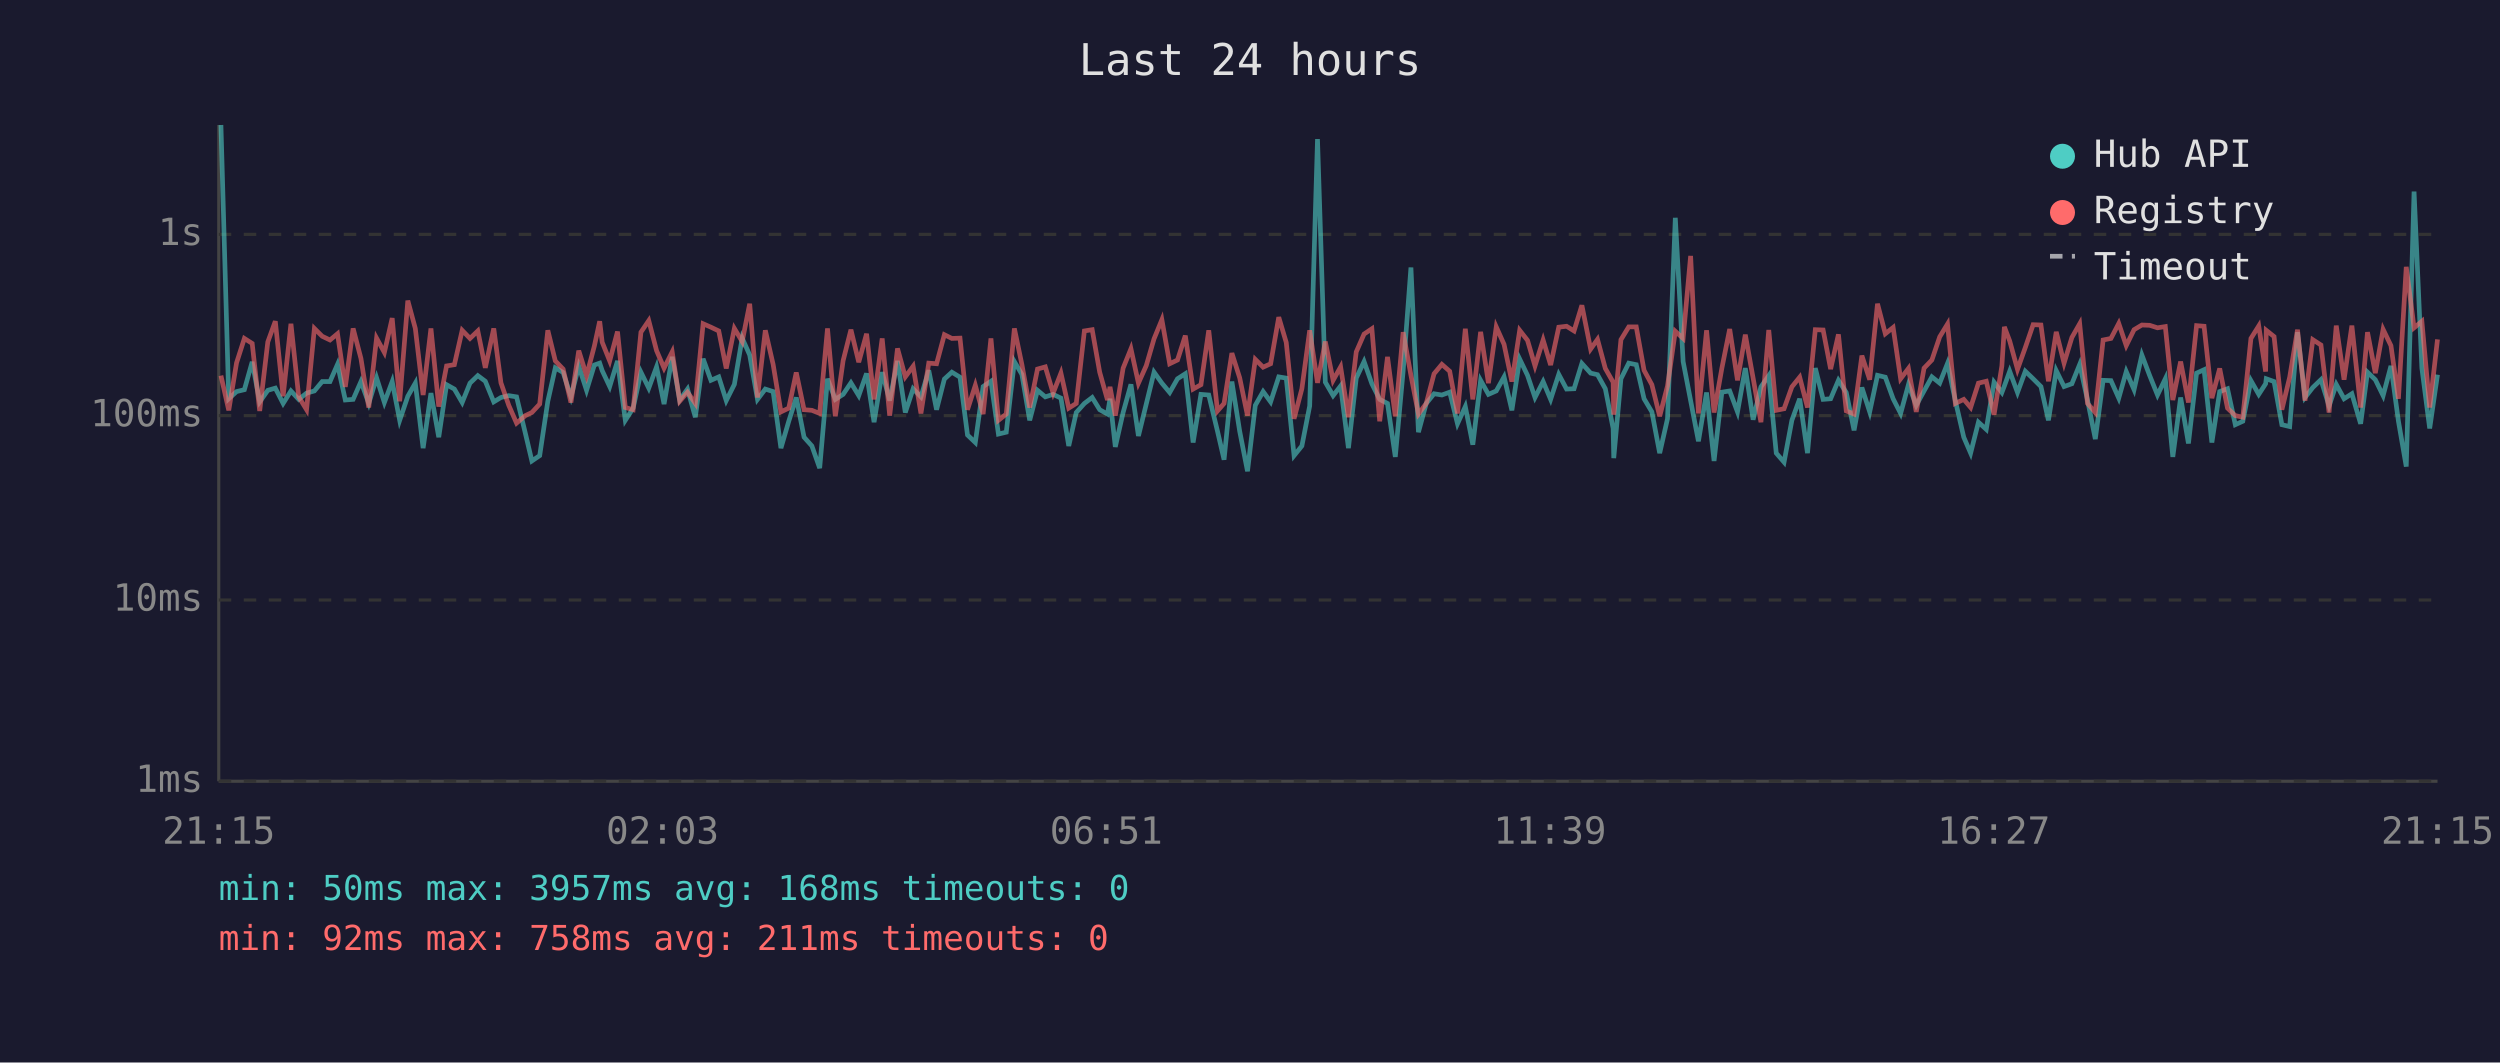
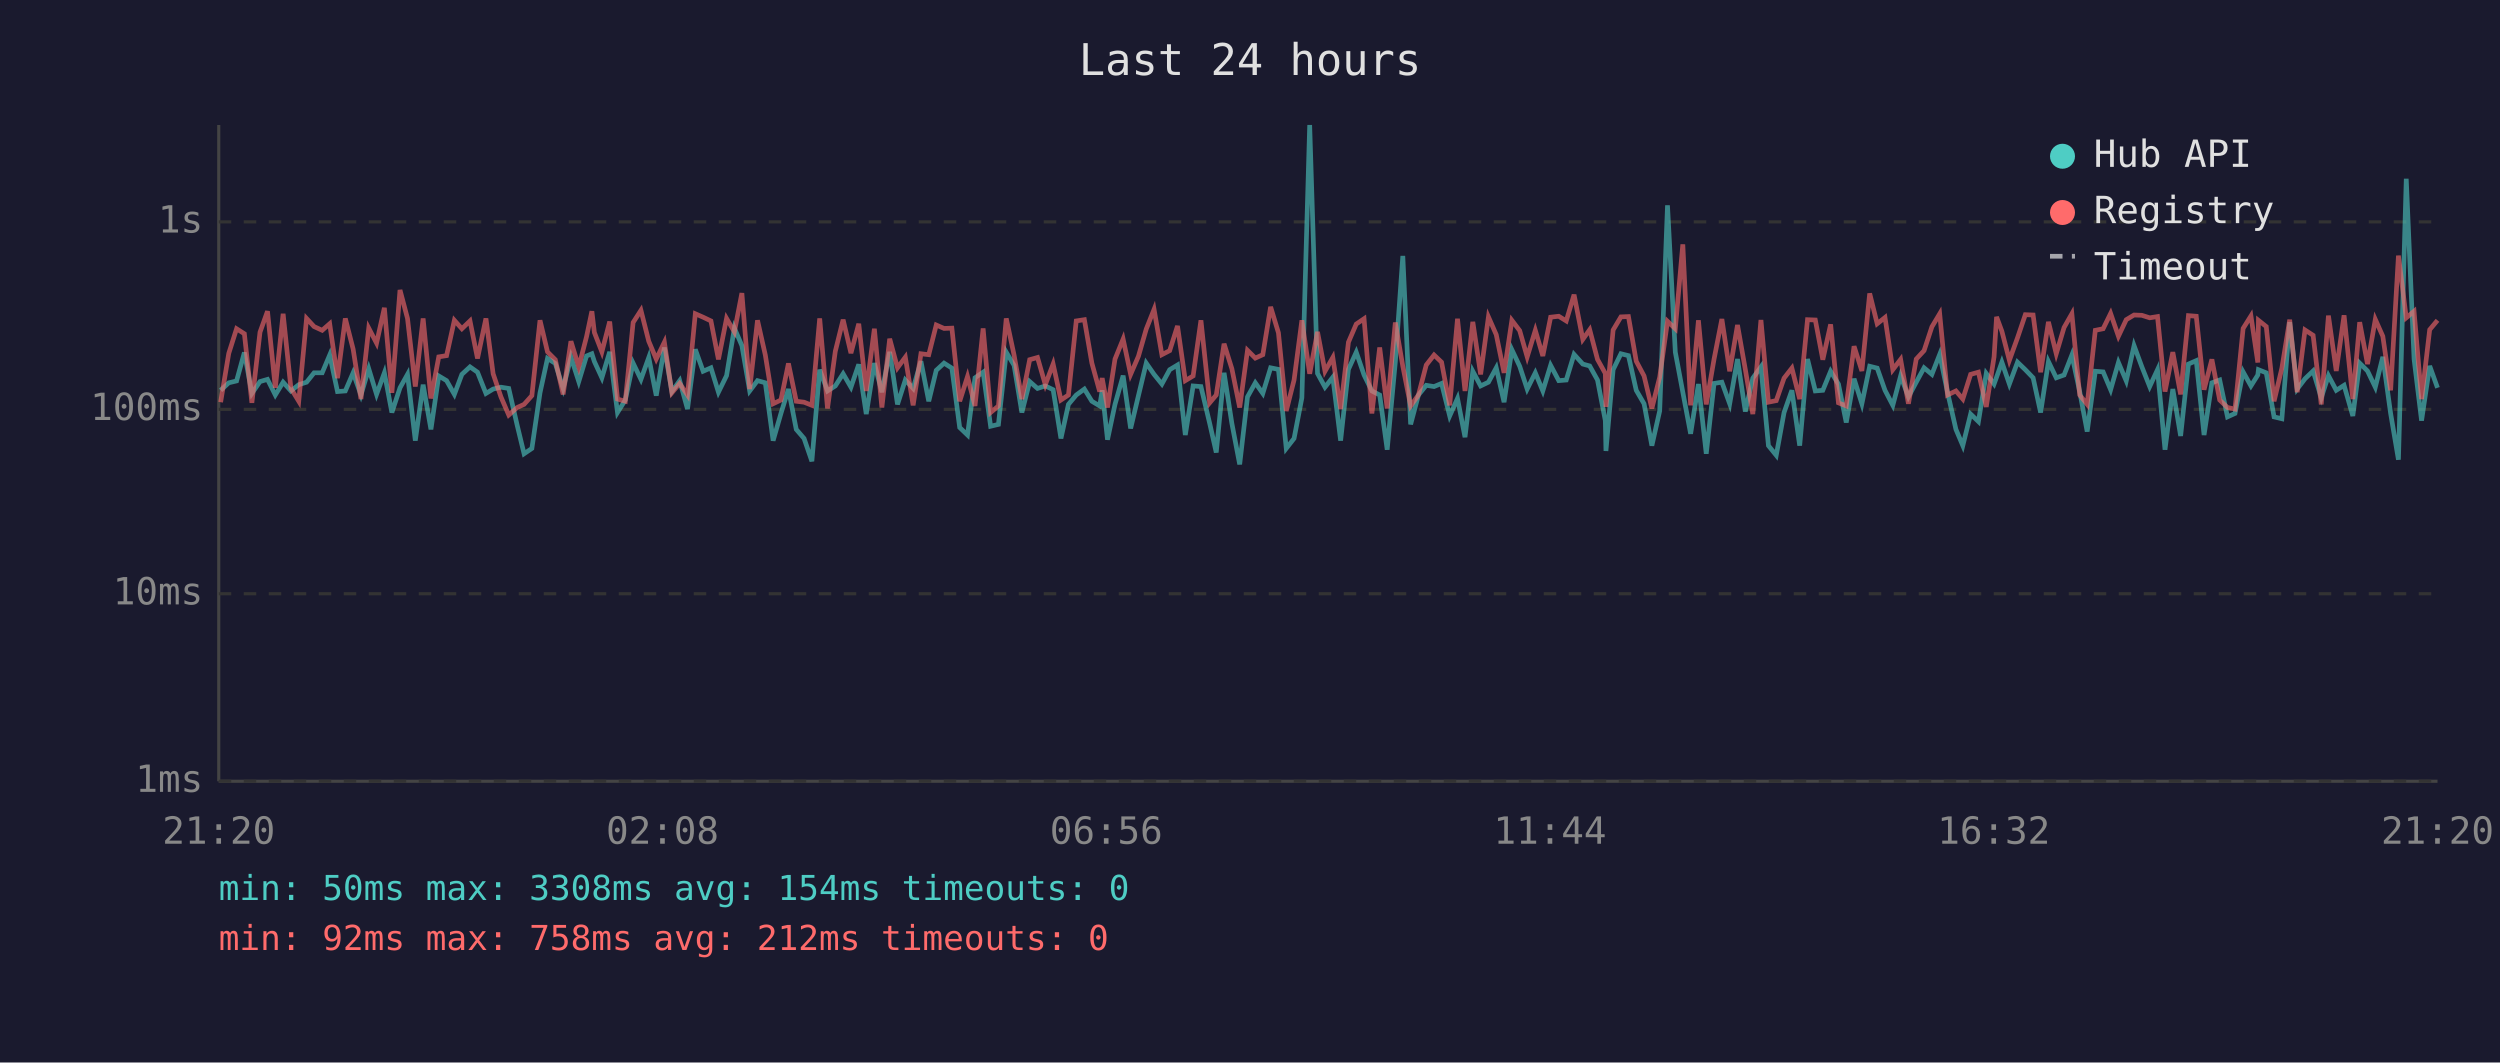
<svg xmlns="http://www.w3.org/2000/svg" viewBox="0 0 800 340" font-family="monospace" font-size="12">
  <rect width="800" height="340" fill="#1a1a2e" />
  <text x="400" y="24" fill="#e0e0e0" font-size="14" text-anchor="middle">Last 24 hours</text>
  <line x1="70" y1="40" x2="70" y2="250" stroke="#444" stroke-width="1" />
  <line x1="70" y1="250" x2="780" y2="250" stroke="#444" stroke-width="1" />
  <line x1="70" y1="250" x2="780" y2="250" stroke="#333" stroke-width="1" stroke-dasharray="4" />
  <text x="65" y="250" fill="#888" text-anchor="end" dominant-baseline="middle">1ms</text>
-   <line x1="70" y1="192" x2="780" y2="192" stroke="#333" stroke-width="1" stroke-dasharray="4" />
-   <text x="65" y="192" fill="#888" text-anchor="end" dominant-baseline="middle">10ms</text>
-   <line x1="70" y1="133" x2="780" y2="133" stroke="#333" stroke-width="1" stroke-dasharray="4" />
-   <text x="65" y="133" fill="#888" text-anchor="end" dominant-baseline="middle">100ms</text>
-   <line x1="70" y1="75" x2="780" y2="75" stroke="#333" stroke-width="1" stroke-dasharray="4" />
-   <text x="65" y="75" fill="#888" text-anchor="end" dominant-baseline="middle">1s</text>
-   <text x="70" y="270" fill="#888" text-anchor="middle">21:15</text>
-   <text x="212" y="270" fill="#888" text-anchor="middle">02:03</text>
-   <text x="354" y="270" fill="#888" text-anchor="middle">06:51</text>
-   <text x="496" y="270" fill="#888" text-anchor="middle">11:39</text>
-   <text x="638" y="270" fill="#888" text-anchor="middle">16:27</text>
-   <text x="780" y="270" fill="#888" text-anchor="middle">21:15</text>
-   <polyline points="70.7,40.0 73.2,127.6 75.7,125.3 78.2,124.7 80.7,115.8 83.1,128.6 85.7,124.9 88.1,124.2 90.6,129.1 93.1,125.1 95.6,127.8 98.1,125.8 100.6,125.1 103.1,122.1 105.6,122.1 108.0,116.6 110.5,128.0 113.0,127.8 115.5,122.1 118.0,129.1 120.5,120.9 123.0,128.8 125.5,122.1 127.9,134.5 130.5,126.8 132.9,122.6 135.4,143.4 137.9,125.8 140.4,139.9 142.9,123.1 145.4,124.5 147.9,128.8 150.4,122.6 152.9,120.2 155.3,122.0 158.0,128.6 160.3,127.2 162.8,126.6 165.3,127.0 168.1,138.6 170.2,147.5 172.7,145.8 175.3,128.4 177.7,117.7 180.2,119.2 182.7,127.0 185.2,117.2 187.7,124.9 190.2,116.8 191.9,116.2 192.7,118.6 195.1,123.7 197.6,115.5 200.1,134.5 202.6,130.6 205.1,119.1 207.6,124.2 210.1,117.4 212.5,129.3 215.1,114.2 217.5,128.0 220.0,124.5 222.5,133.5 225.0,114.8 227.5,121.7 230.0,120.6 232.4,128.2 235.0,123.0 237.5,108.2 239.9,113.6 242.4,127.8 244.9,124.5 247.4,125.3 249.9,143.4 252.4,134.8 254.8,127.2 257.3,139.9 259.8,142.7 262.3,149.8 264.8,121.2 267.3,127.8 269.8,126.2 272.3,122.5 274.8,126.6 277.3,119.5 279.7,135.1 282.3,119.1 284.7,128.2 287.2,115.5 289.7,132.0 292.2,124.4 294.7,127.0 297.2,118.5 299.7,131.1 302.2,121.3 304.6,119.1 307.2,120.7 309.6,139.2 312.1,141.6 314.6,123.7 317.1,122.0 319.5,138.9 322.0,138.3 324.6,115.7 327.0,119.8 329.5,134.5 332.0,124.9 334.5,127.0 337.0,126.2 339.5,127.4 342.0,142.7 344.4,132.0 347.0,129.1 349.5,127.2 351.9,131.1 354.4,132.5 355.2,127.6 356.9,143.0 359.4,132.0 361.9,123.0 364.3,139.5 366.8,129.3 369.3,119.1 371.8,122.6 374.3,125.6 376.8,121.2 379.3,119.6 381.8,141.6 384.3,126.2 386.8,126.4 389.6,138.0 391.7,147.1 394.2,122.1 396.7,138.0 399.2,150.8 401.7,129.7 404.2,125.3 406.6,128.6 409.2,120.6 411.6,121.0 414.1,145.8 416.6,142.7 419.1,129.9 421.6,44.5 424.1,122.3 426.6,126.6 429.0,123.5 431.5,143.4 434.0,121.0 436.5,115.7 439.0,122.8 441.5,127.8 444.0,129.1 446.5,146.2 449.0,118.8 451.5,85.6 453.9,138.3 456.4,129.1 458.9,126.0 461.4,126.4 463.9,125.5 466.4,135.6 468.9,130.1 471.3,142.3 473.8,121.7 476.3,126.2 478.8,125.1 481.3,120.6 483.8,131.3 486.3,114.9 488.8,120.1 491.2,127.2 493.8,122.1 496.2,127.8 498.8,119.8 501.3,124.5 503.7,124.4 506.2,116.3 509.0,119.4 511.2,119.9 513.7,124.4 516.2,137.1 516.4,146.6 518.7,121.2 521.2,116.2 523.6,116.7 526.1,127.6 528.6,131.8 531.1,145.0 533.6,134.0 536.1,69.7 538.6,115.7 541.0,128.2 543.5,141.2 546.1,125.6 548.5,147.5 551.0,125.5 553.5,125.1 556.0,131.8 558.5,117.8 561.0,134.3 563.5,123.8 566.0,120.2 568.4,145.0 570.9,147.9 573.4,134.5 575.9,127.6 578.4,145.0 580.9,117.8 583.4,127.8 585.8,127.6 588.3,121.7 590.8,125.6 593.3,137.7 595.8,124.0 598.3,131.8 600.8,120.1 603.3,120.7 605.8,127.6 608.2,132.3 610.7,123.1 613.2,129.7 615.7,125.1 618.2,120.6 620.7,122.6 623.2,116.3 625.7,128.2 628.4,139.9 630.6,145.0 633.1,135.1 635.6,137.4 638.1,122.3 640.6,125.6 641.4,123.5 643.1,118.8 645.6,125.6 648.1,118.8 650.6,121.2 653.1,123.7 655.5,134.5 658.0,118.6 660.5,123.7 663.0,122.8 665.5,116.6 668.0,128.0 670.5,140.5 673.0,121.7 675.5,121.8 678.0,127.4 680.4,118.9 682.9,124.7 685.4,113.6 687.9,120.2 690.4,126.4 692.9,121.2 695.3,146.2 697.8,127.2 700.3,141.9 702.9,119.4 705.3,118.3 707.8,141.6 710.3,125.3 712.8,124.4 715.3,135.9 717.7,134.8 720.3,121.8 722.8,126.2 725.0,122.8 725.2,121.2 727.7,122.1 730.2,135.9 732.7,136.5 735.2,106.3 737.6,127.2 740.1,124.0 742.7,121.5 745.3,129.9 747.6,123.0 750.1,127.6 752.6,126.0 755.4,135.6 757.6,119.1 760.1,121.5 762.6,126.6 765.1,117.1 767.5,134.8 770.0,149.3 772.5,61.3 775.0,117.8 777.5,137.1 780.0,119.9" fill="none" stroke="#4ecdc4" stroke-width="1.5" opacity="0.6" />
-   <polyline points="70.7,120.2 73.2,131.3 75.7,116.1 78.2,108.3 80.7,109.9 83.1,131.5 85.7,109.4 88.1,102.8 90.6,126.8 93.1,103.6 95.6,127.0 98.1,131.1 100.6,105.1 103.1,107.6 105.6,108.8 108.0,106.8 110.5,123.8 113.0,105.1 115.5,114.7 118.0,130.4 120.5,108.2 123.0,112.8 125.5,101.8 127.9,128.4 130.5,96.2 132.9,105.1 135.4,126.4 137.9,105.1 140.4,130.1 142.9,117.1 145.4,116.7 147.9,105.7 150.4,108.3 152.9,105.9 155.3,117.7 158.0,105.1 160.3,122.5 162.8,129.7 165.3,135.4 168.1,133.0 170.2,132.0 172.7,129.3 175.3,105.7 177.7,115.5 180.2,118.1 182.7,128.8 185.2,112.2 187.7,120.2 190.2,110.7 191.9,102.8 192.7,109.5 195.1,115.5 197.6,106.1 200.1,130.4 202.6,131.1 205.1,106.3 207.6,102.6 210.1,112.2 212.5,117.8 215.1,112.6 217.5,128.4 220.0,125.5 222.5,129.1 225.0,103.6 227.5,104.7 230.0,105.9 232.4,117.9 235.0,105.1 237.5,109.3 239.9,97.2 242.4,127.2 244.9,105.7 247.4,116.6 249.9,131.8 252.4,130.6 254.8,119.2 257.3,131.1 259.8,131.3 262.3,132.3 264.8,105.1 267.3,133.2 269.8,115.4 272.3,105.5 274.8,115.9 277.3,106.8 279.7,127.8 282.3,108.3 284.7,133.0 287.2,111.5 289.7,120.6 292.2,117.2 294.7,132.3 297.2,116.2 299.7,116.4 302.2,107.1 304.6,108.3 307.2,108.2 309.6,131.1 312.1,123.3 314.6,132.5 317.1,108.3 319.5,134.5 322.0,132.5 324.6,105.1 327.0,116.6 329.5,130.4 332.0,118.1 334.5,117.4 337.0,125.8 339.5,119.4 342.0,130.6 344.4,129.1 347.0,105.9 349.5,105.5 351.9,119.1 354.4,128.0 355.2,123.8 356.9,133.0 359.4,117.8 361.9,111.6 364.3,122.6 366.8,117.0 369.3,108.4 371.8,102.3 374.3,116.4 376.8,115.2 379.3,107.4 381.8,124.5 384.3,123.1 386.8,105.7 389.6,131.5 391.7,129.1 394.2,113.0 396.7,120.9 399.2,133.0 401.7,115.0 404.2,117.5 406.6,116.4 409.2,101.5 411.6,109.6 414.1,134.0 416.6,124.4 419.1,105.7 421.6,122.5 424.1,109.3 426.6,121.7 429.0,117.4 431.5,133.5 434.0,112.6 436.5,106.9 439.0,105.2 441.5,134.8 444.0,114.2 446.5,133.2 449.0,106.3 451.5,120.1 453.9,132.5 456.4,129.1 458.9,119.6 461.4,116.6 463.9,118.8 466.4,132.3 468.9,105.2 471.3,127.8 473.8,106.2 476.3,122.6 478.8,104.6 481.3,110.2 483.8,122.1 486.3,105.7 488.8,108.9 491.2,117.1 493.8,108.8 496.2,116.8 498.8,104.7 501.3,104.4 503.7,105.9 506.2,97.7 509.0,111.7 511.2,108.6 513.7,117.9 516.2,122.3 516.4,132.7 518.7,108.7 521.2,104.6 523.6,104.6 526.1,118.5 528.6,123.1 531.1,133.2 533.6,123.5 536.1,106.0 538.6,108.3 541.0,81.9 543.5,132.3 546.1,105.7 548.5,132.0 551.0,117.8 553.5,105.3 556.0,121.7 558.5,107.1 561.0,121.0 563.5,135.1 566.0,105.6 568.4,131.3 570.9,130.8 573.4,123.8 575.9,120.7 578.4,130.4 580.9,105.5 583.4,105.6 585.8,118.1 588.3,107.0 590.8,131.5 593.3,132.5 595.8,113.8 598.3,121.5 600.8,97.2 603.3,106.8 605.8,104.8 608.2,121.2 610.7,117.9 613.2,131.8 615.7,117.8 618.2,115.2 620.7,107.8 623.2,103.7 625.7,129.1 628.4,127.8 630.6,130.4 633.1,122.6 635.6,122.0 638.1,132.7 640.6,117.1 641.4,104.6 643.1,109.1 645.6,118.2 648.1,111.2 650.6,103.9 653.1,104.0 655.5,122.0 658.0,106.2 660.5,116.2 663.0,108.0 665.5,103.6 668.0,129.1 670.5,132.0 673.0,108.8 675.5,108.3 678.0,103.5 680.4,110.6 682.9,105.5 685.4,104.0 687.9,104.1 690.4,104.9 692.9,104.5 695.3,128.0 697.8,115.7 700.3,128.8 702.9,104.2 705.3,104.4 707.8,127.4 710.3,117.9 712.8,130.6 715.3,133.0 717.7,133.5 720.3,108.3 722.8,104.3 725.0,118.9 725.2,105.7 727.7,107.7 730.2,131.1 732.7,120.7 735.2,105.5 737.6,128.2 740.1,108.7 742.7,110.4 745.3,132.0 747.6,104.2 750.1,121.5 752.6,104.2 755.4,130.4 757.6,106.3 760.1,119.4 762.6,105.4 765.1,110.6 767.5,127.6 770.0,85.4 772.5,104.9 775.0,102.8 777.5,130.4 780.0,108.6" fill="none" stroke="#ff6b6b" stroke-width="1.5" opacity="0.6" />
+   <line x1="70" y1="190" x2="780" y2="190" stroke="#333" stroke-width="1" stroke-dasharray="4" />
+   <text x="65" y="190" fill="#888" text-anchor="end" dominant-baseline="middle">10ms</text>
+   <line x1="70" y1="131" x2="780" y2="131" stroke="#333" stroke-width="1" stroke-dasharray="4" />
+   <text x="65" y="131" fill="#888" text-anchor="end" dominant-baseline="middle">100ms</text>
+   <line x1="70" y1="71" x2="780" y2="71" stroke="#333" stroke-width="1" stroke-dasharray="4" />
+   <text x="65" y="71" fill="#888" text-anchor="end" dominant-baseline="middle">1s</text>
+   <text x="70" y="270" fill="#888" text-anchor="middle">21:20</text>
+   <text x="212" y="270" fill="#888" text-anchor="middle">02:08</text>
+   <text x="354" y="270" fill="#888" text-anchor="middle">06:56</text>
+   <text x="496" y="270" fill="#888" text-anchor="middle">11:44</text>
+   <text x="638" y="270" fill="#888" text-anchor="middle">16:32</text>
+   <text x="780" y="270" fill="#888" text-anchor="middle">21:20</text>
+   <polyline points="70.6,124.9 73.2,122.5 75.7,121.9 78.2,112.8 80.6,125.9 83.2,122.1 85.6,121.4 88.1,126.4 90.6,122.3 93.1,125.1 95.6,123.1 98.1,122.3 100.5,119.3 103.1,119.3 105.5,113.6 108.0,125.3 110.5,125.1 113.0,119.3 115.5,126.4 118.0,118.0 120.5,126.2 123.0,119.3 125.4,132.0 128.0,124.1 130.4,119.8 132.9,141.0 135.4,123.1 137.9,137.4 140.4,120.3 142.9,121.8 145.4,126.2 147.8,119.8 150.4,117.4 152.8,119.1 155.5,125.9 157.8,124.5 160.3,123.9 162.8,124.3 165.5,136.1 167.7,145.2 170.2,143.5 172.8,125.7 175.2,114.7 177.7,116.3 180.2,124.3 182.7,114.3 185.2,122.1 187.7,113.9 189.4,113.2 190.2,115.7 192.6,120.9 195.1,112.6 197.6,132.0 200.1,128.0 202.6,116.2 205.1,121.4 207.6,114.4 210.0,126.6 212.6,111.2 215.0,125.3 217.5,121.8 220.0,130.9 222.5,111.8 225.0,118.8 227.5,117.7 229.9,125.5 232.5,120.2 235.0,105.0 237.4,110.6 239.9,125.1 242.4,121.8 244.9,122.5 247.4,141.0 249.9,132.3 252.3,124.5 254.8,137.4 257.3,140.3 259.8,147.6 262.3,118.3 264.8,125.1 267.3,123.5 269.8,119.6 272.3,123.9 274.8,116.6 277.2,132.5 279.8,116.2 282.2,125.5 284.7,112.6 287.2,129.4 289.7,121.6 292.2,124.3 294.7,115.6 297.2,128.4 299.6,118.5 302.1,116.2 304.6,117.8 307.1,136.8 309.6,139.2 312.0,120.9 314.6,119.1 317.0,136.4 319.5,135.8 322.0,112.7 324.5,116.9 327.0,132.0 329.5,122.1 332.0,124.3 334.5,123.5 337.0,124.7 339.5,140.3 341.9,129.4 344.4,126.4 347.0,124.5 349.4,128.4 351.9,129.9 352.7,124.9 354.4,140.7 356.8,129.4 359.4,120.2 361.8,137.1 364.3,126.6 366.8,116.2 369.3,119.8 371.8,122.9 374.3,118.3 376.8,116.8 379.3,139.2 381.8,123.5 384.3,123.7 387.1,135.5 389.2,144.8 391.7,119.3 394.2,135.5 396.7,148.6 399.2,127.0 401.7,122.5 404.1,125.9 406.6,117.7 409.1,118.2 411.6,143.5 414.1,140.3 416.6,127.3 419.1,40.0 421.6,119.5 424.0,123.9 426.5,120.7 429.0,141.0 431.5,118.2 434.0,112.7 436.5,120.0 439.0,125.1 441.5,126.4 443.9,143.9 446.5,115.9 448.9,81.9 451.4,135.8 453.9,126.4 456.4,123.3 458.9,123.7 461.3,122.7 463.9,133.1 466.4,127.5 468.8,139.9 471.3,118.8 473.8,123.5 476.3,122.3 478.8,117.7 481.3,128.7 483.8,111.9 486.3,117.2 488.7,124.5 491.3,119.3 493.7,125.1 496.2,116.9 498.8,121.8 501.2,121.6 503.7,113.4 506.5,116.5 508.7,117.1 511.2,121.6 513.7,134.6 513.9,144.3 516.2,118.3 518.7,113.2 521.1,113.8 523.6,124.9 526.1,129.2 528.6,142.6 531.1,131.5 533.6,65.7 536.1,112.7 538.5,125.5 541.0,138.8 543.5,122.9 546.0,145.2 548.5,122.7 551.0,122.3 553.5,129.2 556.0,114.9 558.5,131.7 560.9,121.0 563.5,117.4 565.9,142.6 568.4,145.7 570.9,132.0 573.4,124.9 575.9,142.6 578.4,114.9 580.9,125.1 583.3,124.9 585.8,118.8 588.3,122.9 590.8,135.2 593.3,121.2 595.8,129.2 598.3,117.2 600.7,117.8 603.2,124.9 605.7,129.7 608.2,120.3 610.7,127.0 613.2,122.3 615.7,117.7 618.2,119.8 620.7,113.4 623.2,125.5 625.9,137.4 628.1,142.6 630.6,132.5 633.1,134.9 635.6,119.5 638.1,122.9 638.9,120.7 640.6,115.9 643.0,122.9 645.6,115.9 648.1,118.3 650.6,120.9 653.0,132.0 655.5,115.7 658.0,120.9 660.5,120.0 663.0,113.6 665.5,125.3 667.9,138.1 670.5,118.8 673.0,119.0 675.4,124.7 677.9,116.0 680.4,121.9 682.9,110.6 685.4,117.4 687.9,123.7 690.4,118.3 692.8,143.9 695.3,124.5 697.8,139.5 700.3,116.5 702.8,115.4 705.3,139.2 707.8,122.5 710.3,121.6 712.8,133.4 715.2,132.3 717.8,119.0 720.3,123.5 722.5,120.0 722.7,118.3 725.2,119.3 727.7,133.4 730.2,134.0 732.7,103.1 735.1,124.5 737.6,121.2 740.2,118.7 742.8,127.3 745.1,120.2 747.6,124.9 750.1,123.3 752.9,133.1 755.1,116.2 757.6,118.7 760.1,123.9 762.5,114.2 765.0,132.3 767.5,147.1 770.0,57.2 772.5,114.9 774.9,134.6 777.5,117.1 780.0,124.1" fill="none" stroke="#4ecdc4" stroke-width="1.5" opacity="0.6" />
+   <polyline points="70.6,128.7 73.2,113.1 75.7,105.2 78.2,106.8 80.6,128.9 83.2,106.3 85.6,99.6 88.1,124.1 90.6,100.4 93.1,124.3 95.6,128.4 98.1,101.9 100.5,104.5 103.1,105.7 105.5,103.6 108.0,121.0 110.5,101.9 113.0,111.7 115.5,127.7 118.0,105.0 120.5,109.8 123.0,98.5 125.4,125.7 128.0,92.8 130.4,101.9 132.9,123.7 135.4,101.9 137.9,127.5 140.4,114.2 142.9,113.8 145.4,102.5 147.8,105.2 150.4,102.7 152.8,114.7 155.5,101.9 157.8,119.6 160.3,127.0 162.8,132.8 165.5,130.4 167.7,129.4 170.2,126.6 172.8,102.5 175.2,112.6 177.7,115.1 180.2,126.2 182.7,109.2 185.2,117.4 187.7,107.7 189.4,99.6 190.2,106.4 192.6,112.6 195.1,102.9 197.6,127.7 200.1,128.4 202.6,103.2 205.1,99.3 207.6,109.2 210.0,114.9 212.6,109.5 215.0,125.7 217.5,122.7 220.0,126.4 222.5,100.4 225.0,101.5 227.5,102.7 229.9,115.0 232.5,101.9 235.0,106.2 237.4,93.8 239.9,124.5 242.4,102.5 244.9,113.6 247.4,129.2 249.9,128.0 252.3,116.3 254.8,128.4 257.3,128.7 259.8,129.7 262.3,101.9 264.8,130.7 267.3,112.4 269.8,102.3 272.3,113.0 274.8,103.6 277.2,125.1 279.8,105.2 282.2,130.4 284.7,108.4 287.2,117.7 289.7,114.3 292.2,129.7 294.7,113.2 297.2,113.5 299.6,104.0 302.1,105.1 304.6,105.0 307.1,128.4 309.6,120.5 312.0,129.9 314.6,105.1 317.0,132.0 319.5,129.9 322.0,101.9 324.5,113.6 327.0,127.7 329.5,115.1 332.0,114.4 334.5,123.1 337.0,116.5 339.5,128.0 341.9,126.4 344.4,102.7 347.0,102.3 349.4,116.2 351.9,125.3 352.7,121.0 354.4,130.4 356.8,114.9 359.4,108.5 361.8,119.8 364.3,114.0 366.8,105.3 369.3,99.0 371.8,113.5 374.3,112.2 376.8,104.3 379.3,121.8 381.8,120.3 384.3,102.5 387.1,128.9 389.2,126.4 391.7,110.0 394.2,118.0 396.7,130.4 399.2,112.1 401.7,114.6 404.1,113.5 406.6,98.2 409.1,106.5 411.6,131.5 414.1,121.6 416.6,102.5 419.1,119.6 421.6,106.2 424.0,118.8 426.5,114.4 429.0,130.9 431.5,109.5 434.0,103.7 436.5,102.0 439.0,132.3 441.5,111.2 443.9,130.7 446.5,103.2 448.9,117.2 451.4,129.9 453.9,126.4 456.4,116.8 458.9,113.6 461.3,115.9 463.9,129.7 466.4,102.0 468.8,125.1 471.3,103.0 473.8,119.8 476.3,101.4 478.8,107.1 481.3,119.3 483.8,102.5 486.3,105.8 488.7,114.2 491.3,105.7 493.7,113.9 496.2,101.5 498.8,101.2 501.2,102.7 503.7,94.3 506.5,108.6 508.7,105.5 511.2,115.0 513.7,119.5 513.9,130.2 516.2,105.6 518.7,101.4 521.1,101.3 523.6,115.6 526.1,120.3 528.6,130.7 531.1,120.7 533.6,102.8 536.1,105.2 538.5,78.2 541.0,129.7 543.5,102.5 546.0,129.4 548.5,114.9 551.0,102.1 553.5,118.8 556.0,104.0 558.5,118.2 560.9,132.5 563.5,102.4 565.9,128.7 568.4,128.2 570.9,121.0 573.4,117.8 575.9,127.7 578.4,102.3 580.9,102.4 583.3,115.1 585.8,103.8 588.3,128.9 590.8,129.9 593.3,110.8 595.8,118.7 598.3,93.9 600.7,103.6 603.2,101.6 605.7,118.3 608.2,115.0 610.7,129.2 613.2,114.9 615.7,112.2 618.2,104.6 620.7,100.4 623.2,126.4 625.9,125.1 628.1,127.7 630.6,119.8 633.1,119.1 635.6,130.2 638.1,114.2 638.9,101.4 640.6,106.0 643.0,115.3 645.6,108.1 648.1,100.7 650.6,100.8 653.0,119.1 655.5,103.0 658.0,113.2 660.5,104.8 663.0,100.4 665.5,126.4 667.9,129.4 670.5,105.7 673.0,105.2 675.4,100.3 677.9,107.6 680.4,102.3 682.9,100.8 685.4,100.9 687.9,101.7 690.4,101.3 692.8,125.3 695.3,112.7 697.8,126.2 700.3,101.0 702.8,101.2 705.3,124.7 707.8,115.0 710.3,128.0 712.8,130.4 715.2,130.9 717.8,105.1 720.3,101.1 722.5,116.0 722.7,102.5 725.2,104.5 727.7,128.4 730.2,117.8 732.7,102.3 735.1,125.5 737.6,105.6 740.2,107.3 742.8,129.4 745.1,101.0 747.6,118.7 750.1,100.9 752.9,127.7 755.1,103.1 757.6,116.5 760.1,102.2 762.5,107.6 765.0,124.9 767.5,81.8 770.0,101.7 772.5,99.6 774.9,127.7 777.5,105.5 780.0,102.5" fill="none" stroke="#ff6b6b" stroke-width="1.5" opacity="0.6" />
  <circle cx="660" cy="50" r="4" fill="#4ecdc4" />
  <text x="670" y="50" fill="#e0e0e0" dominant-baseline="middle">Hub API</text>
  <circle cx="660" cy="68" r="4" fill="#ff6b6b" />
  <text x="670" y="68" fill="#e0e0e0" dominant-baseline="middle">Registry</text>
  <line x1="656" y1="82" x2="664" y2="82" stroke="#e0e0e0" stroke-width="1.5" stroke-dasharray="4,3" opacity="0.7" />
  <text x="670" y="86" fill="#e0e0e0" dominant-baseline="middle">Timeout</text>
-   <text x="70" y="288" fill="#4ecdc4" font-size="11">min: 50ms  max: 3957ms  avg: 168ms  timeouts: 0</text>
-   <text x="70" y="304" fill="#ff6b6b" font-size="11">min: 92ms  max: 758ms  avg: 211ms  timeouts: 0</text>
+   <text x="70" y="288" fill="#4ecdc4" font-size="11">min: 50ms  max: 3308ms  avg: 154ms  timeouts: 0</text>
+   <text x="70" y="304" fill="#ff6b6b" font-size="11">min: 92ms  max: 758ms  avg: 212ms  timeouts: 0</text>
</svg>
